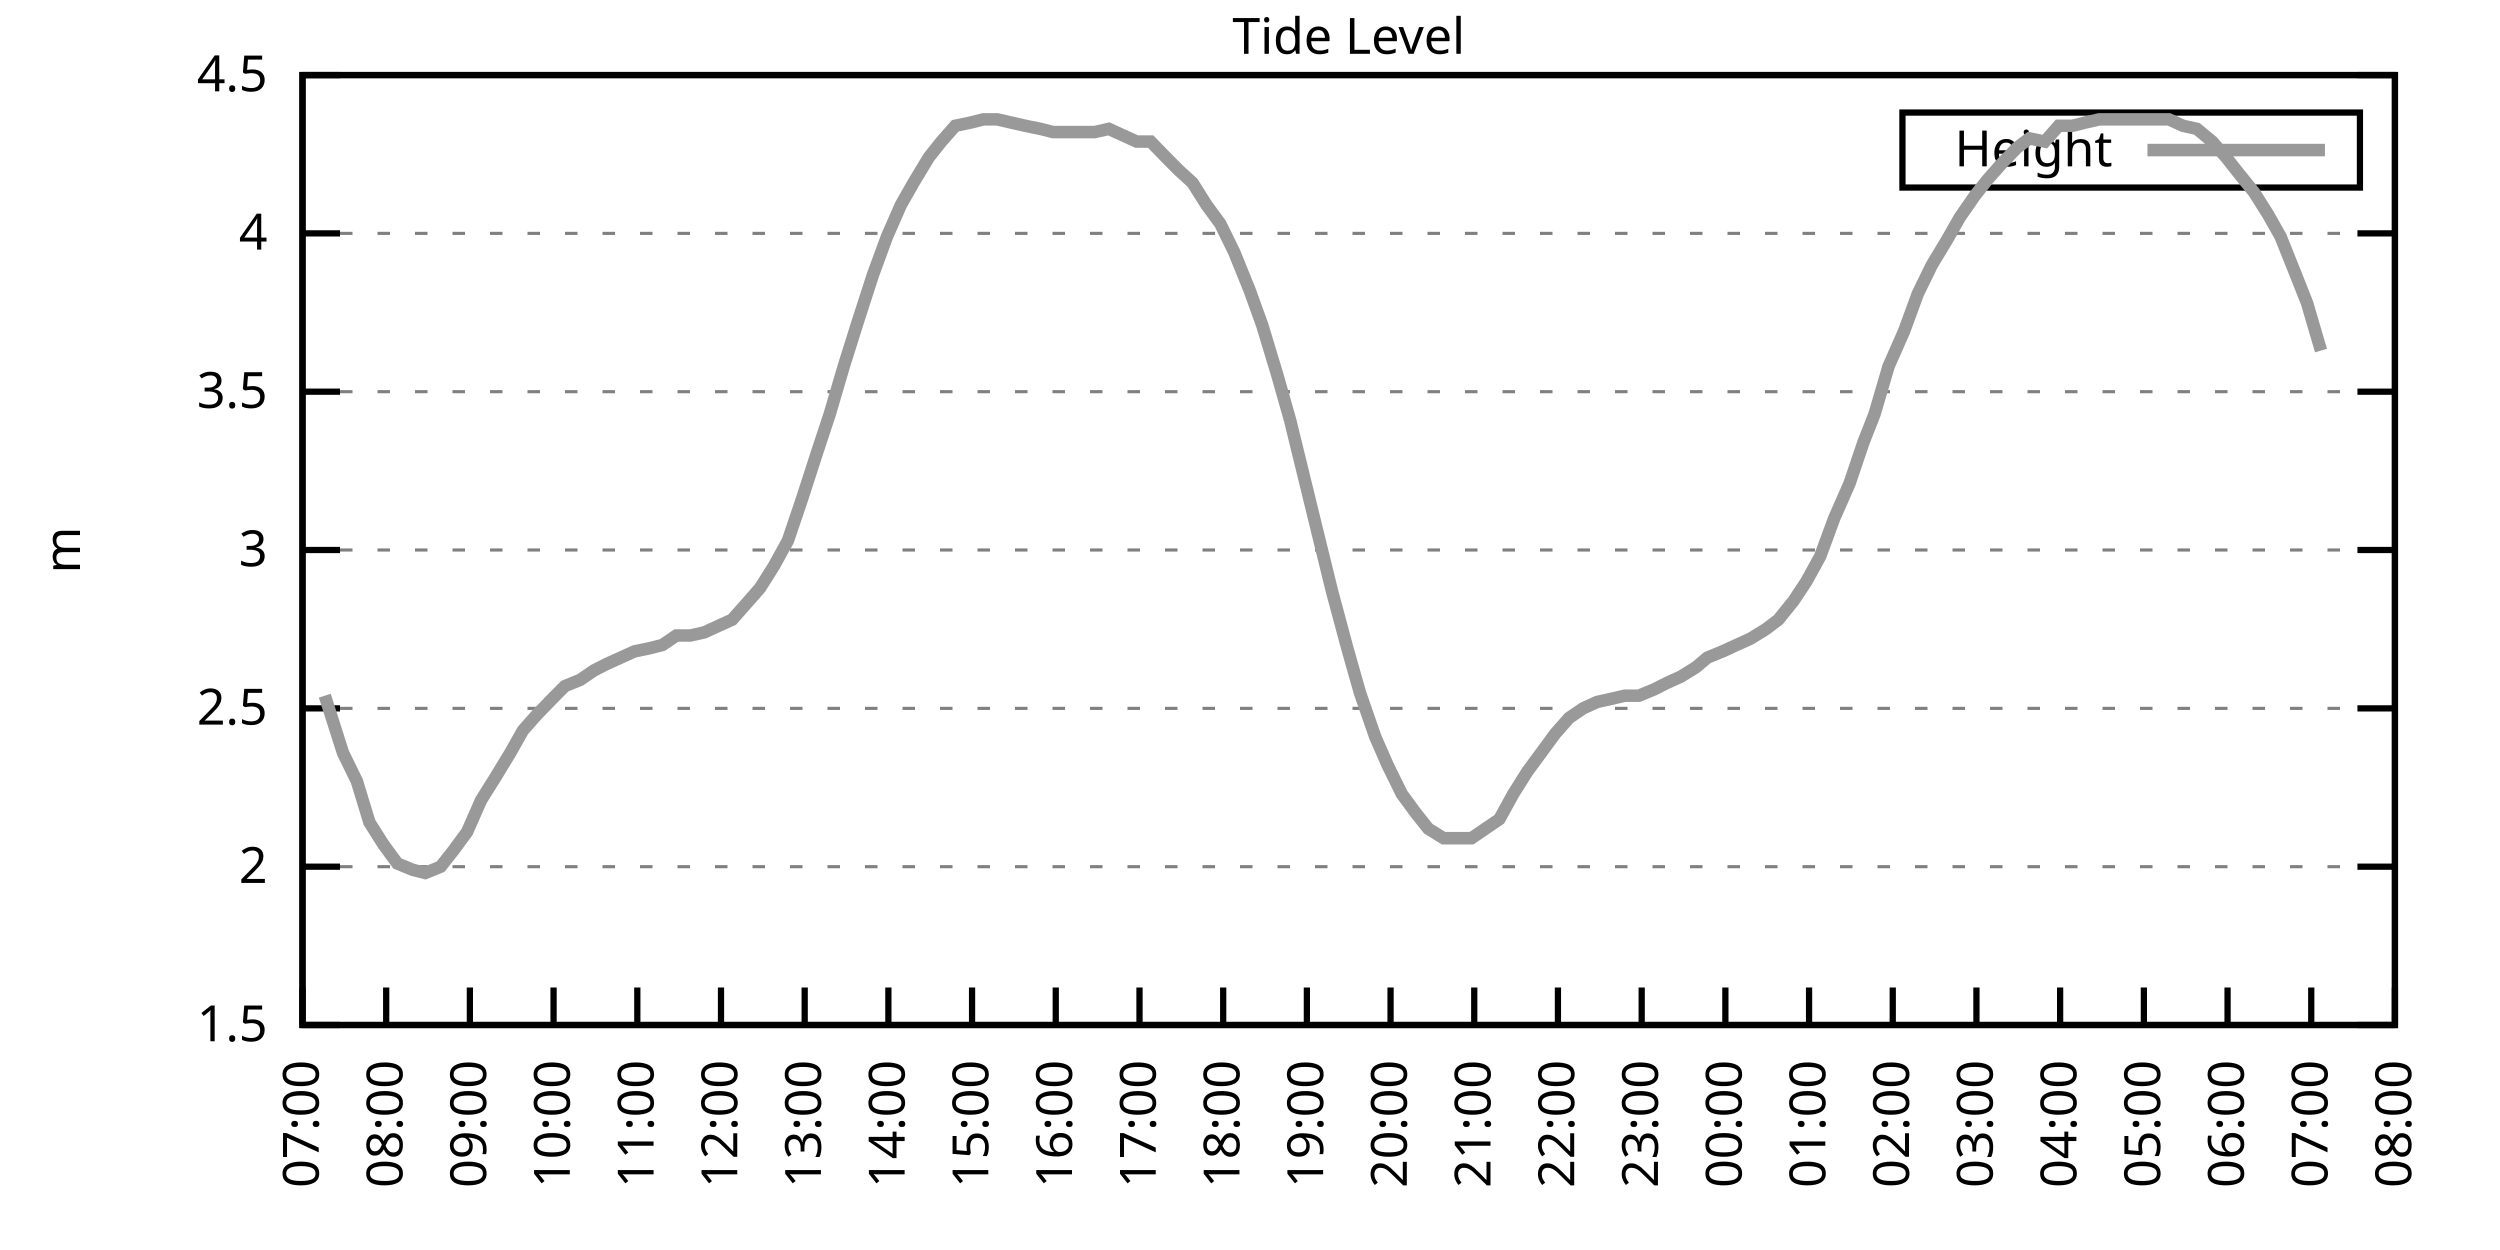
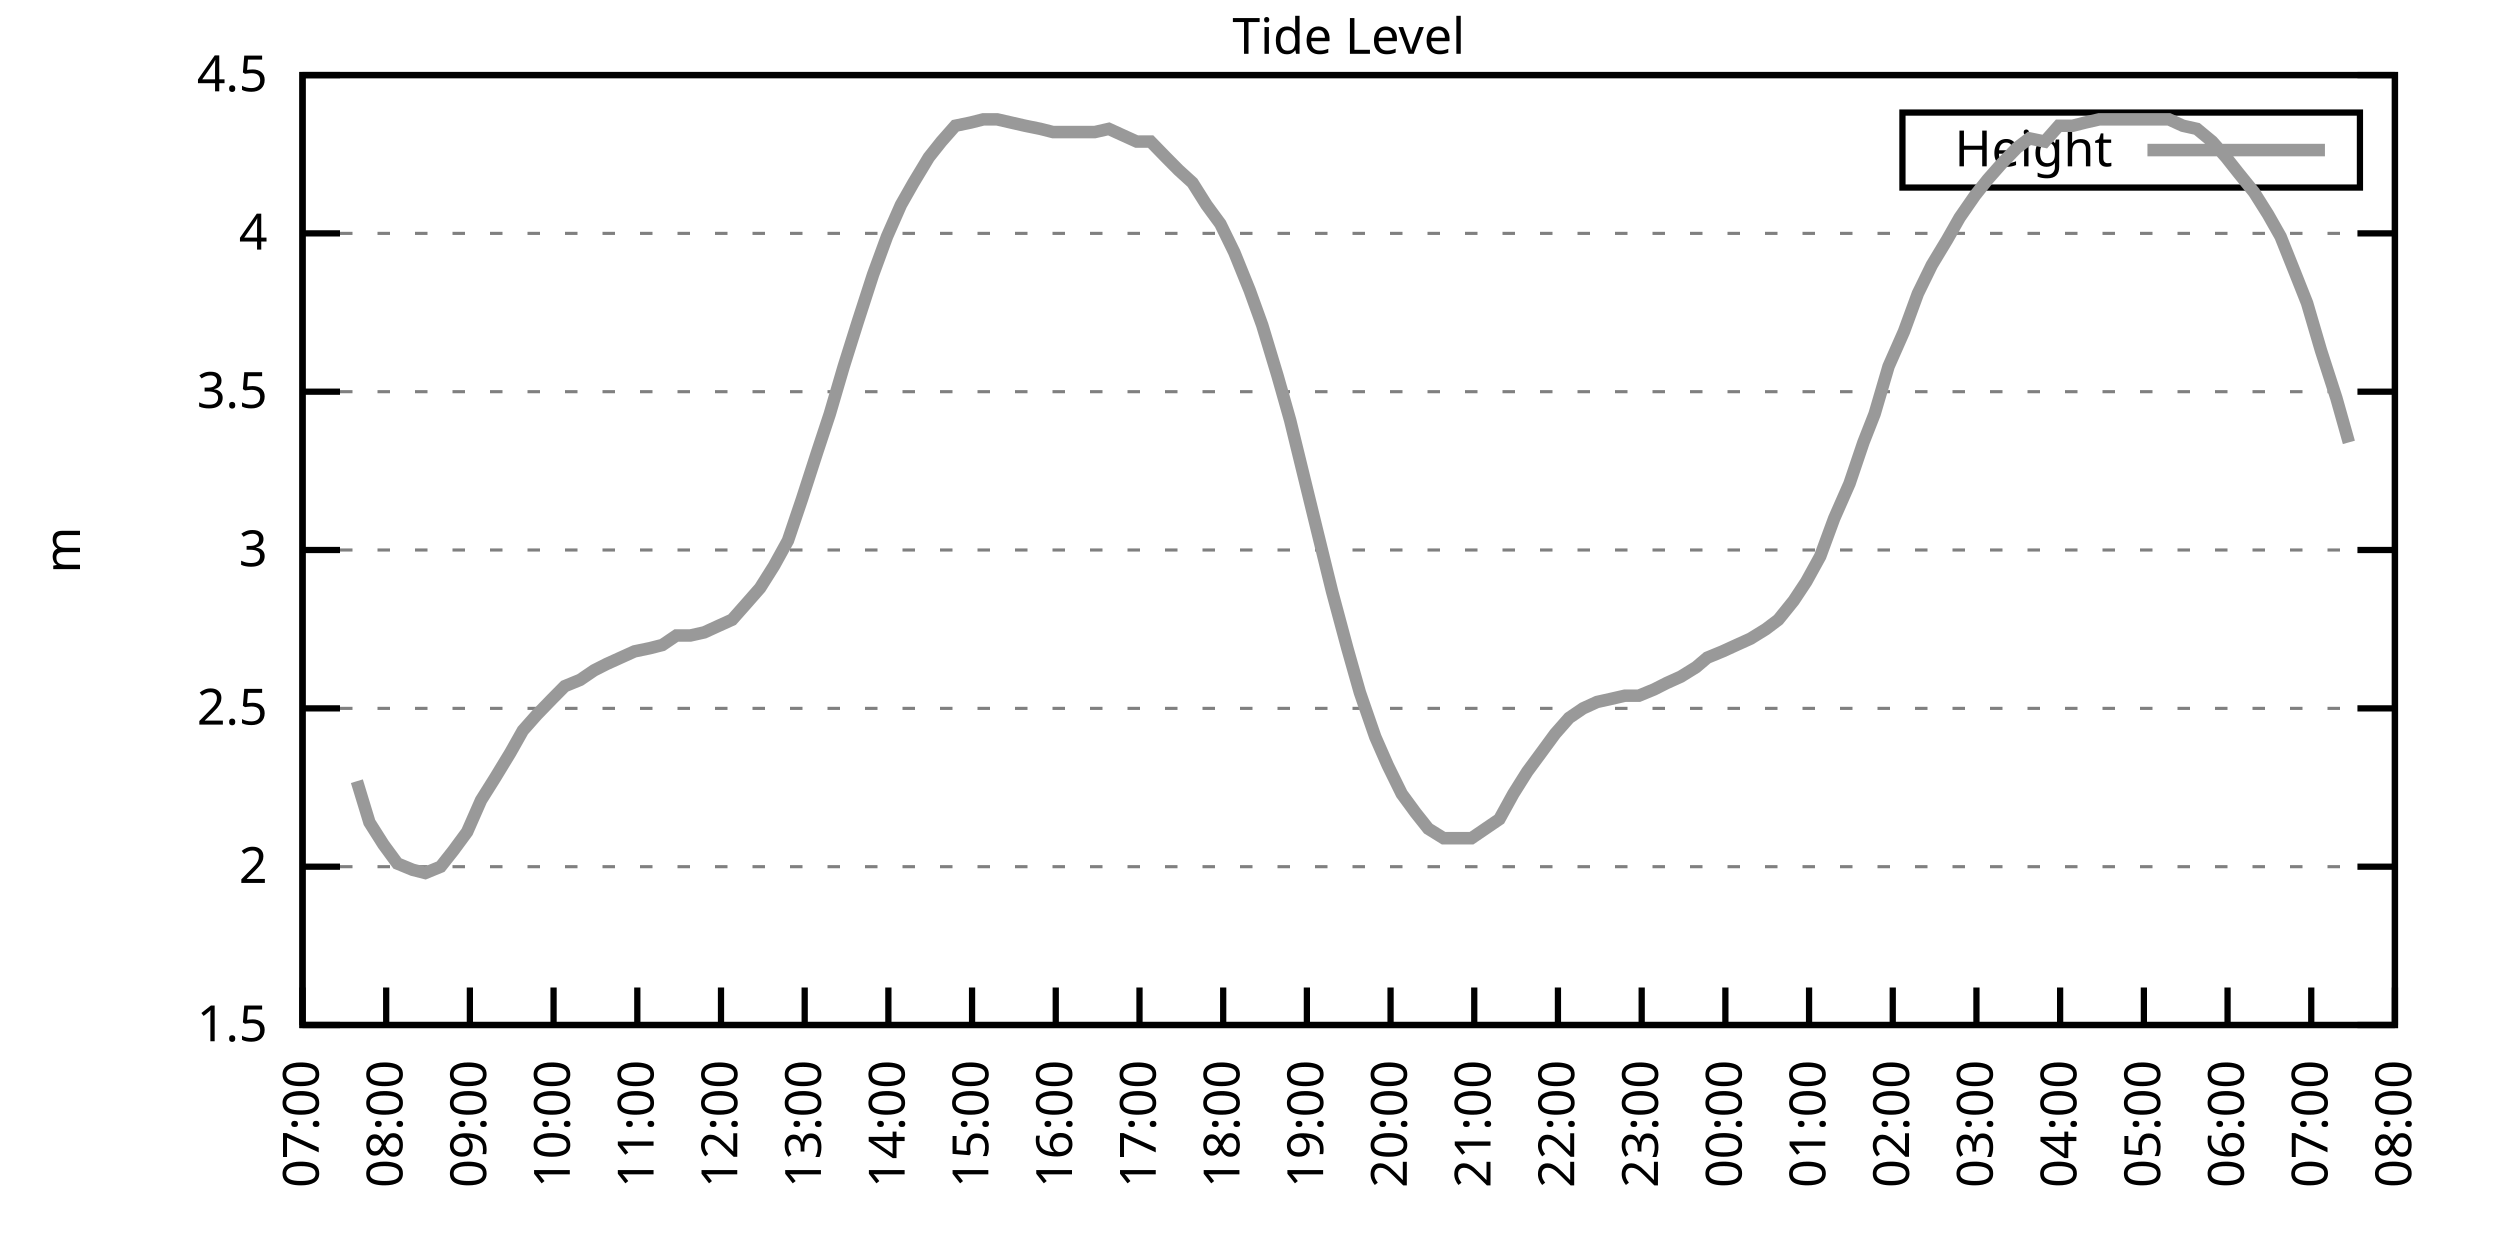
<svg xmlns="http://www.w3.org/2000/svg" xmlns:xlink="http://www.w3.org/1999/xlink" width="400" height="200" viewBox="0 0 400 200">
  <g id="gnuplot_canvas">
    <rect x="0" y="0" width="400" height="200" fill="none" />
    <defs>
      <circle id="gpDot" r="0.5" stroke-width="0.5" stroke="currentColor" />
      <path id="gpPt0" stroke-width="0.333" stroke="currentColor" d="M-1,0 h2 M0,-1 v2" />
      <path id="gpPt1" stroke-width="0.333" stroke="currentColor" d="M-1,-1 L1,1 M1,-1 L-1,1" />
      <path id="gpPt2" stroke-width="0.333" stroke="currentColor" d="M-1,0 L1,0 M0,-1 L0,1 M-1,-1 L1,1 M-1,1 L1,-1" />
      <rect id="gpPt3" stroke-width="0.333" stroke="currentColor" x="-1" y="-1" width="2" height="2" />
      <rect id="gpPt4" stroke-width="0.333" stroke="currentColor" fill="currentColor" x="-1" y="-1" width="2" height="2" />
      <circle id="gpPt5" stroke-width="0.333" stroke="currentColor" cx="0" cy="0" r="1" />
      <use xlink:href="#gpPt5" id="gpPt6" fill="currentColor" stroke="none" />
      <path id="gpPt7" stroke-width="0.333" stroke="currentColor" d="M0,-1.33 L-1.33,0.67 L1.33,0.67 z" />
      <use xlink:href="#gpPt7" id="gpPt8" fill="currentColor" stroke="none" />
      <use xlink:href="#gpPt7" id="gpPt9" stroke="currentColor" transform="rotate(180)" />
      <use xlink:href="#gpPt9" id="gpPt10" fill="currentColor" stroke="none" />
      <use xlink:href="#gpPt3" id="gpPt11" stroke="currentColor" transform="rotate(45)" />
      <use xlink:href="#gpPt11" id="gpPt12" fill="currentColor" stroke="none" />
      <path id="gpPt13" stroke-width="0.333" stroke="currentColor" d="M0,1.330 L1.265,0.411 L0.782,-1.067 L-0.782,-1.076 L-1.265,0.411 z" />
      <use xlink:href="#gpPt13" id="gpPt14" fill="currentColor" stroke="none" />
      <filter id="textbox" filterUnits="objectBoundingBox" x="0" y="0" height="1" width="1">
        <feFlood flood-color="white" flood-opacity="1" result="bgnd" />
        <feComposite in="SourceGraphic" in2="bgnd" operator="atop" />
      </filter>
      <filter id="greybox" filterUnits="objectBoundingBox" x="0" y="0" height="1" width="1">
        <feFlood flood-color="lightgrey" flood-opacity="1" result="grey" />
        <feComposite in="SourceGraphic" in2="grey" operator="atop" />
      </filter>
    </defs>
    <g fill="none" color="white" stroke="currentColor" stroke-width="1.00" stroke-linecap="butt" stroke-linejoin="miter">
</g>
    <g fill="none" color="black" stroke="currentColor" stroke-width="1.00" stroke-linecap="butt" stroke-linejoin="miter">
      <g stroke="none" shape-rendering="crispEdges">
        <polygon fill="rgb(255, 255, 255)" points="48.40,164.00 383.18,164.00 383.18,12.02 48.40,12.02 " />
      </g>
    </g>
    <g fill="none" color="black" stroke="currentColor" stroke-width="1.00" stroke-linecap="butt" stroke-linejoin="miter">
</g>
    <g fill="none" color="black" stroke="black" stroke-width="0.50" stroke-linecap="butt" stroke-linejoin="miter">
</g>
    <g fill="none" color="gray" stroke="currentColor" stroke-width="0.50" stroke-linecap="butt" stroke-linejoin="miter">
      <path stroke="gray" stroke-dasharray="2,4" class="gridline" d="M48.40,164.00 L383.19,164.00  " />
    </g>
    <g fill="none" color="gray" stroke="gray" stroke-width="1.00" stroke-linecap="butt" stroke-linejoin="miter">
</g>
    <g fill="none" color="black" stroke="currentColor" stroke-width="1.00" stroke-linecap="butt" stroke-linejoin="miter">
      <path stroke="black" d="M48.40,164.00 L54.40,164.00 M383.19,164.00 L377.19,164.00  " />
      <g transform="translate(42.80,166.60)" stroke="none" fill="black" font-family="Sans" font-size="8.00" text-anchor="end">
        <text>
          <tspan font-family="Sans"> 1.5</tspan>
        </text>
      </g>
    </g>
    <g fill="none" color="black" stroke="currentColor" stroke-width="1.00" stroke-linecap="butt" stroke-linejoin="miter">
</g>
    <g fill="none" color="black" stroke="black" stroke-width="0.50" stroke-linecap="butt" stroke-linejoin="miter">
</g>
    <g fill="none" color="gray" stroke="currentColor" stroke-width="0.50" stroke-linecap="butt" stroke-linejoin="miter">
      <path stroke="gray" stroke-dasharray="2,4" class="gridline" d="M48.40,138.67 L383.19,138.67  " />
    </g>
    <g fill="none" color="gray" stroke="gray" stroke-width="1.00" stroke-linecap="butt" stroke-linejoin="miter">
</g>
    <g fill="none" color="black" stroke="currentColor" stroke-width="1.00" stroke-linecap="butt" stroke-linejoin="miter">
      <path stroke="black" d="M48.40,138.67 L54.40,138.67 M383.19,138.67 L377.19,138.67  " />
      <g transform="translate(42.80,141.27)" stroke="none" fill="black" font-family="Sans" font-size="8.00" text-anchor="end">
        <text>
          <tspan font-family="Sans"> 2</tspan>
        </text>
      </g>
    </g>
    <g fill="none" color="black" stroke="currentColor" stroke-width="1.00" stroke-linecap="butt" stroke-linejoin="miter">
</g>
    <g fill="none" color="black" stroke="black" stroke-width="0.50" stroke-linecap="butt" stroke-linejoin="miter">
</g>
    <g fill="none" color="gray" stroke="currentColor" stroke-width="0.50" stroke-linecap="butt" stroke-linejoin="miter">
      <path stroke="gray" stroke-dasharray="2,4" class="gridline" d="M48.40,113.34 L383.19,113.34  " />
    </g>
    <g fill="none" color="gray" stroke="gray" stroke-width="1.00" stroke-linecap="butt" stroke-linejoin="miter">
</g>
    <g fill="none" color="black" stroke="currentColor" stroke-width="1.00" stroke-linecap="butt" stroke-linejoin="miter">
      <path stroke="black" d="M48.40,113.34 L54.40,113.34 M383.19,113.34 L377.19,113.34  " />
      <g transform="translate(42.80,115.94)" stroke="none" fill="black" font-family="Sans" font-size="8.00" text-anchor="end">
        <text>
          <tspan font-family="Sans"> 2.5</tspan>
        </text>
      </g>
    </g>
    <g fill="none" color="black" stroke="currentColor" stroke-width="1.00" stroke-linecap="butt" stroke-linejoin="miter">
</g>
    <g fill="none" color="black" stroke="black" stroke-width="0.50" stroke-linecap="butt" stroke-linejoin="miter">
</g>
    <g fill="none" color="gray" stroke="currentColor" stroke-width="0.50" stroke-linecap="butt" stroke-linejoin="miter">
      <path stroke="gray" stroke-dasharray="2,4" class="gridline" d="M48.40,88.00 L383.19,88.00  " />
    </g>
    <g fill="none" color="gray" stroke="gray" stroke-width="1.00" stroke-linecap="butt" stroke-linejoin="miter">
</g>
    <g fill="none" color="black" stroke="currentColor" stroke-width="1.00" stroke-linecap="butt" stroke-linejoin="miter">
      <path stroke="black" d="M48.40,88.00 L54.40,88.00 M383.19,88.00 L377.19,88.00  " />
      <g transform="translate(42.80,90.60)" stroke="none" fill="black" font-family="Sans" font-size="8.00" text-anchor="end">
        <text>
          <tspan font-family="Sans"> 3</tspan>
        </text>
      </g>
    </g>
    <g fill="none" color="black" stroke="currentColor" stroke-width="1.00" stroke-linecap="butt" stroke-linejoin="miter">
</g>
    <g fill="none" color="black" stroke="black" stroke-width="0.50" stroke-linecap="butt" stroke-linejoin="miter">
</g>
    <g fill="none" color="gray" stroke="currentColor" stroke-width="0.50" stroke-linecap="butt" stroke-linejoin="miter">
      <path stroke="gray" stroke-dasharray="2,4" class="gridline" d="M48.40,62.67 L383.19,62.67  " />
    </g>
    <g fill="none" color="gray" stroke="gray" stroke-width="1.00" stroke-linecap="butt" stroke-linejoin="miter">
</g>
    <g fill="none" color="black" stroke="currentColor" stroke-width="1.00" stroke-linecap="butt" stroke-linejoin="miter">
      <path stroke="black" d="M48.40,62.67 L54.40,62.67 M383.19,62.67 L377.19,62.67  " />
      <g transform="translate(42.80,65.27)" stroke="none" fill="black" font-family="Sans" font-size="8.00" text-anchor="end">
        <text>
          <tspan font-family="Sans"> 3.5</tspan>
        </text>
      </g>
    </g>
    <g fill="none" color="black" stroke="currentColor" stroke-width="1.00" stroke-linecap="butt" stroke-linejoin="miter">
</g>
    <g fill="none" color="black" stroke="black" stroke-width="0.50" stroke-linecap="butt" stroke-linejoin="miter">
</g>
    <g fill="none" color="gray" stroke="currentColor" stroke-width="0.50" stroke-linecap="butt" stroke-linejoin="miter">
      <path stroke="gray" stroke-dasharray="2,4" class="gridline" d="M48.40,37.34 L383.19,37.34  " />
    </g>
    <g fill="none" color="gray" stroke="gray" stroke-width="1.00" stroke-linecap="butt" stroke-linejoin="miter">
</g>
    <g fill="none" color="black" stroke="currentColor" stroke-width="1.00" stroke-linecap="butt" stroke-linejoin="miter">
      <path stroke="black" d="M48.40,37.34 L54.40,37.34 M383.19,37.34 L377.19,37.34  " />
      <g transform="translate(42.80,39.94)" stroke="none" fill="black" font-family="Sans" font-size="8.00" text-anchor="end">
        <text>
          <tspan font-family="Sans"> 4</tspan>
        </text>
      </g>
    </g>
    <g fill="none" color="black" stroke="currentColor" stroke-width="1.00" stroke-linecap="butt" stroke-linejoin="miter">
</g>
    <g fill="none" color="black" stroke="black" stroke-width="0.50" stroke-linecap="butt" stroke-linejoin="miter">
</g>
    <g fill="none" color="gray" stroke="currentColor" stroke-width="0.50" stroke-linecap="butt" stroke-linejoin="miter">
      <path stroke="gray" stroke-dasharray="2,4" class="gridline" d="M48.40,12.01 L383.19,12.01  " />
    </g>
    <g fill="none" color="gray" stroke="gray" stroke-width="1.00" stroke-linecap="butt" stroke-linejoin="miter">
</g>
    <g fill="none" color="black" stroke="currentColor" stroke-width="1.00" stroke-linecap="butt" stroke-linejoin="miter">
      <path stroke="black" d="M48.40,12.01 L54.40,12.01 M383.19,12.01 L377.19,12.01  " />
      <g transform="translate(42.80,14.61)" stroke="none" fill="black" font-family="Sans" font-size="8.00" text-anchor="end">
        <text>
          <tspan font-family="Sans"> 4.5</tspan>
        </text>
      </g>
    </g>
    <g fill="none" color="black" stroke="currentColor" stroke-width="1.00" stroke-linecap="butt" stroke-linejoin="miter">
      <path stroke="black" d="M48.40,164.00 L48.40,158.00  " />
      <g transform="translate(51.00,169.60) rotate(270.00)" stroke="none" fill="black" font-family="Sans" font-size="8.00" text-anchor="end">
        <text>
          <tspan font-family="Sans">07:00</tspan>
        </text>
      </g>
    </g>
    <g fill="none" color="black" stroke="currentColor" stroke-width="1.00" stroke-linecap="butt" stroke-linejoin="miter">
      <path stroke="black" d="M61.79,164.00 L61.79,158.00  " />
      <g transform="translate(64.39,169.60) rotate(270.00)" stroke="none" fill="black" font-family="Sans" font-size="8.00" text-anchor="end">
        <text>
          <tspan font-family="Sans">08:00</tspan>
        </text>
      </g>
    </g>
    <g fill="none" color="black" stroke="currentColor" stroke-width="1.00" stroke-linecap="butt" stroke-linejoin="miter">
      <path stroke="black" d="M75.18,164.00 L75.18,158.00  " />
      <g transform="translate(77.78,169.60) rotate(270.00)" stroke="none" fill="black" font-family="Sans" font-size="8.00" text-anchor="end">
        <text>
          <tspan font-family="Sans">09:00</tspan>
        </text>
      </g>
    </g>
    <g fill="none" color="black" stroke="currentColor" stroke-width="1.00" stroke-linecap="butt" stroke-linejoin="miter">
      <path stroke="black" d="M88.57,164.00 L88.57,158.00  " />
      <g transform="translate(91.17,169.60) rotate(270.00)" stroke="none" fill="black" font-family="Sans" font-size="8.00" text-anchor="end">
        <text>
          <tspan font-family="Sans">10:00</tspan>
        </text>
      </g>
    </g>
    <g fill="none" color="black" stroke="currentColor" stroke-width="1.00" stroke-linecap="butt" stroke-linejoin="miter">
      <path stroke="black" d="M101.97,164.00 L101.97,158.00  " />
      <g transform="translate(104.57,169.60) rotate(270.00)" stroke="none" fill="black" font-family="Sans" font-size="8.00" text-anchor="end">
        <text>
          <tspan font-family="Sans">11:00</tspan>
        </text>
      </g>
    </g>
    <g fill="none" color="black" stroke="currentColor" stroke-width="1.00" stroke-linecap="butt" stroke-linejoin="miter">
      <path stroke="black" d="M115.36,164.00 L115.36,158.00  " />
      <g transform="translate(117.96,169.60) rotate(270.00)" stroke="none" fill="black" font-family="Sans" font-size="8.00" text-anchor="end">
        <text>
          <tspan font-family="Sans">12:00</tspan>
        </text>
      </g>
    </g>
    <g fill="none" color="black" stroke="currentColor" stroke-width="1.00" stroke-linecap="butt" stroke-linejoin="miter">
      <path stroke="black" d="M128.75,164.00 L128.75,158.00  " />
      <g transform="translate(131.35,169.60) rotate(270.00)" stroke="none" fill="black" font-family="Sans" font-size="8.00" text-anchor="end">
        <text>
          <tspan font-family="Sans">13:00</tspan>
        </text>
      </g>
    </g>
    <g fill="none" color="black" stroke="currentColor" stroke-width="1.00" stroke-linecap="butt" stroke-linejoin="miter">
      <path stroke="black" d="M142.14,164.00 L142.14,158.00  " />
      <g transform="translate(144.74,169.60) rotate(270.00)" stroke="none" fill="black" font-family="Sans" font-size="8.00" text-anchor="end">
        <text>
          <tspan font-family="Sans">14:00</tspan>
        </text>
      </g>
    </g>
    <g fill="none" color="black" stroke="currentColor" stroke-width="1.00" stroke-linecap="butt" stroke-linejoin="miter">
      <path stroke="black" d="M155.53,164.00 L155.53,158.00  " />
      <g transform="translate(158.13,169.60) rotate(270.00)" stroke="none" fill="black" font-family="Sans" font-size="8.00" text-anchor="end">
        <text>
          <tspan font-family="Sans">15:00</tspan>
        </text>
      </g>
    </g>
    <g fill="none" color="black" stroke="currentColor" stroke-width="1.00" stroke-linecap="butt" stroke-linejoin="miter">
      <path stroke="black" d="M168.92,164.00 L168.92,158.00  " />
      <g transform="translate(171.52,169.60) rotate(270.00)" stroke="none" fill="black" font-family="Sans" font-size="8.00" text-anchor="end">
        <text>
          <tspan font-family="Sans">16:00</tspan>
        </text>
      </g>
    </g>
    <g fill="none" color="black" stroke="currentColor" stroke-width="1.00" stroke-linecap="butt" stroke-linejoin="miter">
      <path stroke="black" d="M182.32,164.00 L182.32,158.00  " />
      <g transform="translate(184.92,169.60) rotate(270.00)" stroke="none" fill="black" font-family="Sans" font-size="8.00" text-anchor="end">
        <text>
          <tspan font-family="Sans">17:00</tspan>
        </text>
      </g>
    </g>
    <g fill="none" color="black" stroke="currentColor" stroke-width="1.00" stroke-linecap="butt" stroke-linejoin="miter">
      <path stroke="black" d="M195.71,164.00 L195.71,158.00  " />
      <g transform="translate(198.31,169.60) rotate(270.00)" stroke="none" fill="black" font-family="Sans" font-size="8.00" text-anchor="end">
        <text>
          <tspan font-family="Sans">18:00</tspan>
        </text>
      </g>
    </g>
    <g fill="none" color="black" stroke="currentColor" stroke-width="1.00" stroke-linecap="butt" stroke-linejoin="miter">
      <path stroke="black" d="M209.10,164.00 L209.10,158.00  " />
      <g transform="translate(211.70,169.60) rotate(270.00)" stroke="none" fill="black" font-family="Sans" font-size="8.00" text-anchor="end">
        <text>
          <tspan font-family="Sans">19:00</tspan>
        </text>
      </g>
    </g>
    <g fill="none" color="black" stroke="currentColor" stroke-width="1.00" stroke-linecap="butt" stroke-linejoin="miter">
      <path stroke="black" d="M222.49,164.00 L222.49,158.00  " />
      <g transform="translate(225.09,169.60) rotate(270.00)" stroke="none" fill="black" font-family="Sans" font-size="8.00" text-anchor="end">
        <text>
          <tspan font-family="Sans">20:00</tspan>
        </text>
      </g>
    </g>
    <g fill="none" color="black" stroke="currentColor" stroke-width="1.00" stroke-linecap="butt" stroke-linejoin="miter">
      <path stroke="black" d="M235.88,164.00 L235.88,158.00  " />
      <g transform="translate(238.48,169.60) rotate(270.00)" stroke="none" fill="black" font-family="Sans" font-size="8.00" text-anchor="end">
        <text>
          <tspan font-family="Sans">21:00</tspan>
        </text>
      </g>
    </g>
    <g fill="none" color="black" stroke="currentColor" stroke-width="1.00" stroke-linecap="butt" stroke-linejoin="miter">
      <path stroke="black" d="M249.27,164.00 L249.27,158.00  " />
      <g transform="translate(251.87,169.60) rotate(270.00)" stroke="none" fill="black" font-family="Sans" font-size="8.00" text-anchor="end">
        <text>
          <tspan font-family="Sans">22:00</tspan>
        </text>
      </g>
    </g>
    <g fill="none" color="black" stroke="currentColor" stroke-width="1.00" stroke-linecap="butt" stroke-linejoin="miter">
      <path stroke="black" d="M262.67,164.00 L262.67,158.00  " />
      <g transform="translate(265.27,169.60) rotate(270.00)" stroke="none" fill="black" font-family="Sans" font-size="8.00" text-anchor="end">
        <text>
          <tspan font-family="Sans">23:00</tspan>
        </text>
      </g>
    </g>
    <g fill="none" color="black" stroke="currentColor" stroke-width="1.00" stroke-linecap="butt" stroke-linejoin="miter">
      <path stroke="black" d="M276.06,164.00 L276.06,158.00  " />
      <g transform="translate(278.66,169.60) rotate(270.00)" stroke="none" fill="black" font-family="Sans" font-size="8.00" text-anchor="end">
        <text>
          <tspan font-family="Sans">00:00</tspan>
        </text>
      </g>
    </g>
    <g fill="none" color="black" stroke="currentColor" stroke-width="1.00" stroke-linecap="butt" stroke-linejoin="miter">
      <path stroke="black" d="M289.45,164.00 L289.45,158.00  " />
      <g transform="translate(292.05,169.60) rotate(270.00)" stroke="none" fill="black" font-family="Sans" font-size="8.00" text-anchor="end">
        <text>
          <tspan font-family="Sans">01:00</tspan>
        </text>
      </g>
    </g>
    <g fill="none" color="black" stroke="currentColor" stroke-width="1.00" stroke-linecap="butt" stroke-linejoin="miter">
      <path stroke="black" d="M302.84,164.00 L302.84,158.00  " />
      <g transform="translate(305.44,169.60) rotate(270.00)" stroke="none" fill="black" font-family="Sans" font-size="8.00" text-anchor="end">
        <text>
          <tspan font-family="Sans">02:00</tspan>
        </text>
      </g>
    </g>
    <g fill="none" color="black" stroke="currentColor" stroke-width="1.00" stroke-linecap="butt" stroke-linejoin="miter">
      <path stroke="black" d="M316.23,164.00 L316.23,158.00  " />
      <g transform="translate(318.83,169.60) rotate(270.00)" stroke="none" fill="black" font-family="Sans" font-size="8.00" text-anchor="end">
        <text>
          <tspan font-family="Sans">03:00</tspan>
        </text>
      </g>
    </g>
    <g fill="none" color="black" stroke="currentColor" stroke-width="1.00" stroke-linecap="butt" stroke-linejoin="miter">
      <path stroke="black" d="M329.62,164.00 L329.62,158.00  " />
      <g transform="translate(332.22,169.60) rotate(270.00)" stroke="none" fill="black" font-family="Sans" font-size="8.00" text-anchor="end">
        <text>
          <tspan font-family="Sans">04:00</tspan>
        </text>
      </g>
    </g>
    <g fill="none" color="black" stroke="currentColor" stroke-width="1.00" stroke-linecap="butt" stroke-linejoin="miter">
      <path stroke="black" d="M343.02,164.00 L343.02,158.00  " />
      <g transform="translate(345.62,169.60) rotate(270.00)" stroke="none" fill="black" font-family="Sans" font-size="8.00" text-anchor="end">
        <text>
          <tspan font-family="Sans">05:00</tspan>
        </text>
      </g>
    </g>
    <g fill="none" color="black" stroke="currentColor" stroke-width="1.00" stroke-linecap="butt" stroke-linejoin="miter">
      <path stroke="black" d="M356.41,164.00 L356.41,158.00  " />
      <g transform="translate(359.01,169.60) rotate(270.00)" stroke="none" fill="black" font-family="Sans" font-size="8.00" text-anchor="end">
        <text>
          <tspan font-family="Sans">06:00</tspan>
        </text>
      </g>
    </g>
    <g fill="none" color="black" stroke="currentColor" stroke-width="1.00" stroke-linecap="butt" stroke-linejoin="miter">
      <path stroke="black" d="M369.80,164.00 L369.80,158.00  " />
      <g transform="translate(372.40,169.60) rotate(270.00)" stroke="none" fill="black" font-family="Sans" font-size="8.00" text-anchor="end">
        <text>
          <tspan font-family="Sans">07:00</tspan>
        </text>
      </g>
    </g>
    <g fill="none" color="black" stroke="currentColor" stroke-width="1.00" stroke-linecap="butt" stroke-linejoin="miter">
      <path stroke="black" d="M383.19,164.00 L383.19,158.00  " />
      <g transform="translate(385.79,169.60) rotate(270.00)" stroke="none" fill="black" font-family="Sans" font-size="8.00" text-anchor="end">
        <text>
          <tspan font-family="Sans">08:00</tspan>
        </text>
      </g>
    </g>
    <g fill="none" color="black" stroke="currentColor" stroke-width="1.00" stroke-linecap="butt" stroke-linejoin="miter">
</g>
    <g fill="none" color="black" stroke="currentColor" stroke-width="1.00" stroke-linecap="butt" stroke-linejoin="miter">
      <path stroke="black" d="M48.40,12.01 L48.40,164.00 L383.19,164.00 L383.19,12.01 L48.40,12.01 Z  " />
    </g>
    <g fill="none" color="black" stroke="currentColor" stroke-width="1.00" stroke-linecap="butt" stroke-linejoin="miter">
</g>
    <g fill="none" color="black" stroke="currentColor" stroke-width="1.00" stroke-linecap="butt" stroke-linejoin="miter">
      <path stroke="black" d="M304.39,30.01 L304.39,18.01 L377.59,18.01 L377.59,30.01 L304.39,30.01 Z  " />
    </g>
    <g id="Tide_level_plot_1">
      <g fill="none" color="white" stroke="black" stroke-width="2.00" stroke-linecap="butt" stroke-linejoin="miter">
</g>
      <g fill="none" color="black" stroke="currentColor" stroke-width="2.00" stroke-linecap="butt" stroke-linejoin="miter">
        <g transform="translate(337.99,26.61)" stroke="none" fill="black" font-family="Sans" font-size="8.00" text-anchor="end">
          <text>
            <tspan font-family="Sans">Height</tspan>
          </text>
        </g>
      </g>
      <g fill="none" color="black" stroke="currentColor" stroke-width="2.00" stroke-linecap="butt" stroke-linejoin="miter">
-         <path stroke="rgb(153, 153, 153)" d="M343.59,24.01 L371.99,24.01 M51.97,111.31 L54.87,120.43 L57.10,124.99 L59.11,131.58 L61.35,135.12 L63.58,138.16   L66.03,139.17 L68.04,139.68 L70.50,138.67 L72.50,136.14 L74.74,133.10 L76.97,128.03 L79.20,124.48 L81.66,120.43   L83.66,116.88 L85.90,114.35 L88.35,111.82 L90.36,109.79 L92.82,108.78 L95.05,107.26 L97.06,106.24 L99.29,105.23   L101.52,104.22 L103.98,103.71 L105.98,103.20 L108.22,101.68 L110.45,101.68 L112.68,101.18 L114.91,100.16 L117.14,99.15   L119.38,96.62 L121.61,94.08 L123.84,90.54 L126.07,86.49 L128.30,79.90 L130.76,72.30 L132.77,66.22 L135.00,58.62   L137.23,51.53 L139.69,43.93 L141.92,37.85 L144.15,32.78 L146.16,29.24 L148.61,25.18 L150.62,22.65 L152.85,20.12   L155.31,19.61 L157.32,19.10 L159.55,19.10 L161.78,19.61 L164.01,20.12 L166.47,20.62 L168.48,21.13 L170.93,21.13   L173.17,21.13 L175.17,21.13 L177.41,20.62 L179.64,21.64 L181.87,22.65 L184.10,22.65 L186.56,25.18 L188.57,27.21   L190.80,29.24 L193.03,32.78 L195.26,35.82 L197.49,40.38 L199.95,46.46 L201.96,52.03 L204.41,60.14 L206.42,67.23   L208.65,76.35 L210.88,85.47 L213.12,94.59 L215.57,103.71 L217.58,110.80 L220.04,117.90 L222.04,122.46 L224.28,127.02   L226.51,130.06 L228.52,132.59 L230.97,134.11 L233.20,134.11 L235.44,134.11 L237.67,132.59 L239.90,131.07 L242.13,127.02   L244.36,123.47 L246.60,120.43 L248.83,117.39 L251.06,114.86 L253.29,113.34 L255.52,112.32 L257.76,111.82 L259.99,111.31   L262.22,111.31 L264.67,110.30 L266.68,109.28 L268.92,108.27 L271.37,106.75 L273.16,105.23 L275.61,104.22 L277.84,103.20   L280.07,102.19 L282.53,100.67 L284.54,99.15 L286.99,96.11 L289.00,93.07 L291.23,89.02 L293.47,82.94 L295.92,77.37   L298.15,70.78 L299.94,66.22 L302.17,58.62 L304.63,53.05 L306.86,46.97 L309.09,42.41 L311.54,38.35 L313.55,34.81   L316.01,31.26 L318.02,28.73 L320.25,26.20 L322.70,23.66 L324.71,22.14 L327.17,22.65 L329.40,20.12 L331.63,20.12   L333.64,19.61 L335.87,19.10 L338.10,19.10 L340.56,19.10 L342.79,19.10 L344.58,19.10 L347.03,19.10 L349.26,20.12   L351.50,20.62 L353.95,22.65 L356.18,25.18 L358.19,27.72 L360.65,30.76 L362.88,34.30 L364.89,37.85 L367.12,43.42   L369.13,48.49 L371.36,56.09  " />
+         <path stroke="rgb(153, 153, 153)" d="M343.59,24.01 L371.99,24.01 M57.10,124.99 L59.11,131.58 L61.35,135.12 L63.58,138.16 L66.03,139.17 L68.04,139.68   L70.50,138.67 L72.50,136.14 L74.74,133.10 L76.97,128.03 L79.20,124.48 L81.66,120.43 L83.66,116.88 L85.90,114.35   L88.35,111.82 L90.36,109.79 L92.82,108.78 L95.05,107.26 L97.06,106.24 L99.29,105.23 L101.52,104.22 L103.98,103.71   L105.98,103.20 L108.22,101.68 L110.45,101.68 L112.68,101.18 L114.91,100.16 L117.14,99.15 L119.38,96.62 L121.61,94.08   L123.84,90.54 L126.07,86.49 L128.30,79.90 L130.76,72.30 L132.77,66.22 L135.00,58.62 L137.23,51.53 L139.69,43.93   L141.92,37.85 L144.15,32.78 L146.16,29.24 L148.61,25.18 L150.62,22.65 L152.85,20.12 L155.31,19.61 L157.32,19.10   L159.55,19.10 L161.78,19.61 L164.01,20.12 L166.47,20.62 L168.48,21.13 L170.93,21.13 L173.17,21.13 L175.17,21.13   L177.41,20.62 L179.64,21.64 L181.87,22.65 L184.10,22.65 L186.56,25.18 L188.57,27.21 L190.80,29.24 L193.03,32.78   L195.26,35.82 L197.49,40.38 L199.95,46.46 L201.96,52.03 L204.41,60.14 L206.42,67.23 L208.65,76.35 L210.88,85.47   L213.12,94.59 L215.57,103.71 L217.58,110.80 L220.04,117.90 L222.04,122.46 L224.28,127.02 L226.51,130.06 L228.52,132.59   L230.97,134.11 L233.20,134.11 L235.44,134.11 L237.67,132.59 L239.90,131.07 L242.13,127.02 L244.36,123.47 L246.60,120.43   L248.83,117.39 L251.06,114.86 L253.29,113.34 L255.52,112.32 L257.76,111.82 L259.99,111.31 L262.22,111.31 L264.67,110.30   L266.68,109.28 L268.92,108.27 L271.37,106.75 L273.16,105.23 L275.61,104.22 L277.84,103.20 L280.07,102.19 L282.53,100.67   L284.54,99.15 L286.99,96.11 L289.00,93.07 L291.23,89.02 L293.47,82.94 L295.92,77.37 L298.15,70.78 L299.94,66.22   L302.17,58.62 L304.63,53.05 L306.86,46.97 L309.09,42.41 L311.54,38.35 L313.55,34.81 L316.01,31.26 L318.02,28.73   L320.25,26.20 L322.70,23.66 L324.71,22.14 L327.17,22.65 L329.40,20.12 L331.63,20.12 L333.64,19.61 L335.87,19.10   L338.10,19.10 L340.56,19.10 L342.79,19.10 L344.58,19.10 L347.03,19.10 L349.26,20.12 L351.50,20.62 L353.95,22.65   L356.18,25.18 L358.19,27.72 L360.65,30.76 L362.88,34.30 L364.89,37.85 L367.12,43.42 L369.13,48.49 L371.36,56.09   L373.82,63.69 L375.82,70.78  " />
      </g>
    </g>
    <g fill="none" color="black" stroke="currentColor" stroke-width="2.00" stroke-linecap="butt" stroke-linejoin="miter">
</g>
    <g fill="none" color="black" stroke="black" stroke-width="1.00" stroke-linecap="butt" stroke-linejoin="miter">
</g>
    <g fill="none" color="black" stroke="currentColor" stroke-width="1.00" stroke-linecap="butt" stroke-linejoin="miter">
      <path stroke="black" d="M48.40,12.01 L48.40,164.00 L383.19,164.00 L383.19,12.01 L48.40,12.01 Z  " />
      <g transform="translate(12.80,88.01) rotate(270.00)" stroke="none" fill="black" font-family="Sans" font-size="8.00" text-anchor="middle">
        <text>
          <tspan font-family="Sans">m</tspan>
        </text>
      </g>
    </g>
    <g fill="none" color="black" stroke="currentColor" stroke-width="1.00" stroke-linecap="butt" stroke-linejoin="miter">
</g>
    <g fill="none" color="black" stroke="currentColor" stroke-width="1.00" stroke-linecap="butt" stroke-linejoin="miter">
      <g transform="translate(215.79,8.61)" stroke="none" fill="black" font-family="Sans" font-size="8.00" text-anchor="middle">
        <text>
          <tspan font-family="Sans">Tide Level</tspan>
        </text>
      </g>
    </g>
    <g fill="none" color="black" stroke="currentColor" stroke-width="1.00" stroke-linecap="butt" stroke-linejoin="miter">
</g>
  </g>
</svg>
